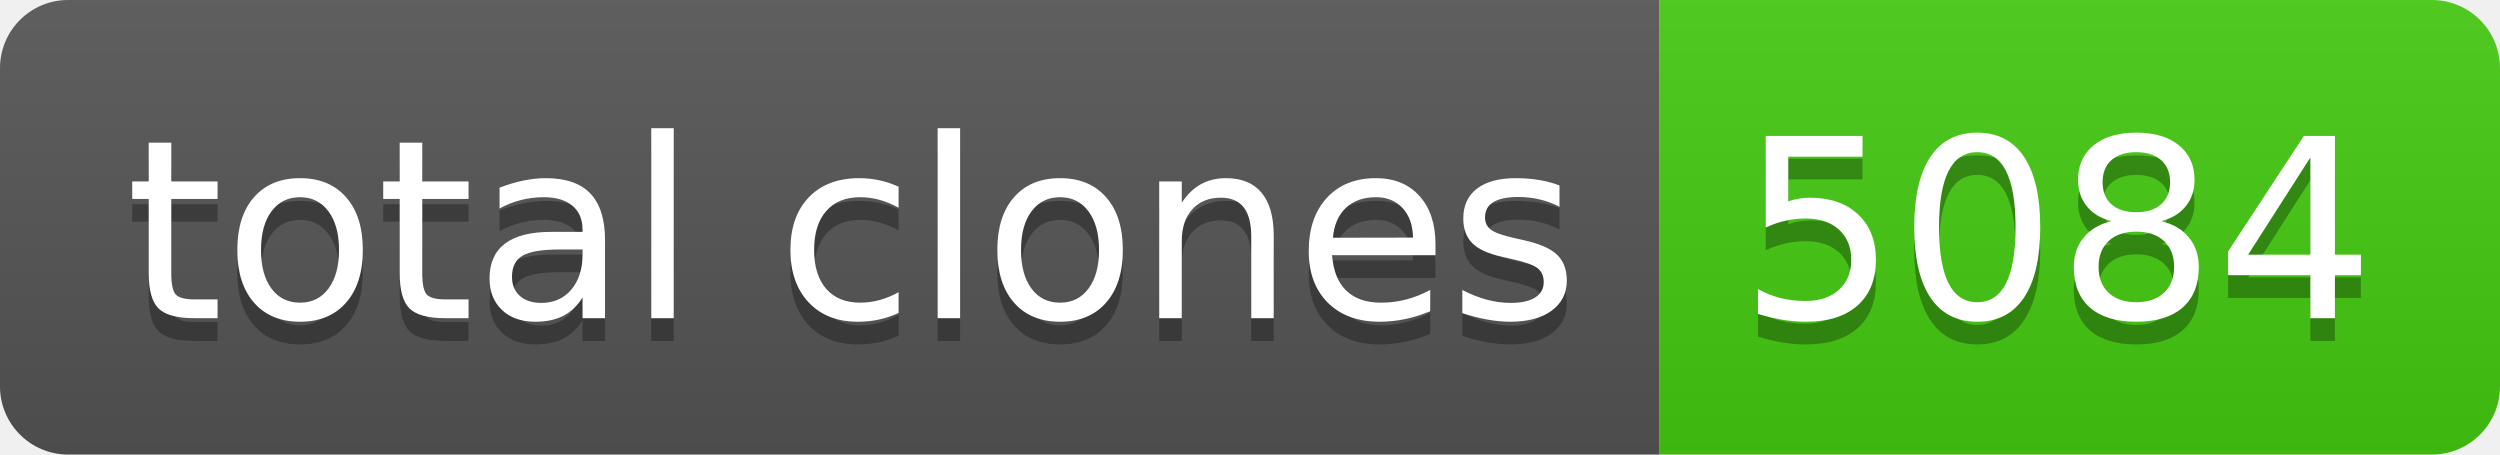
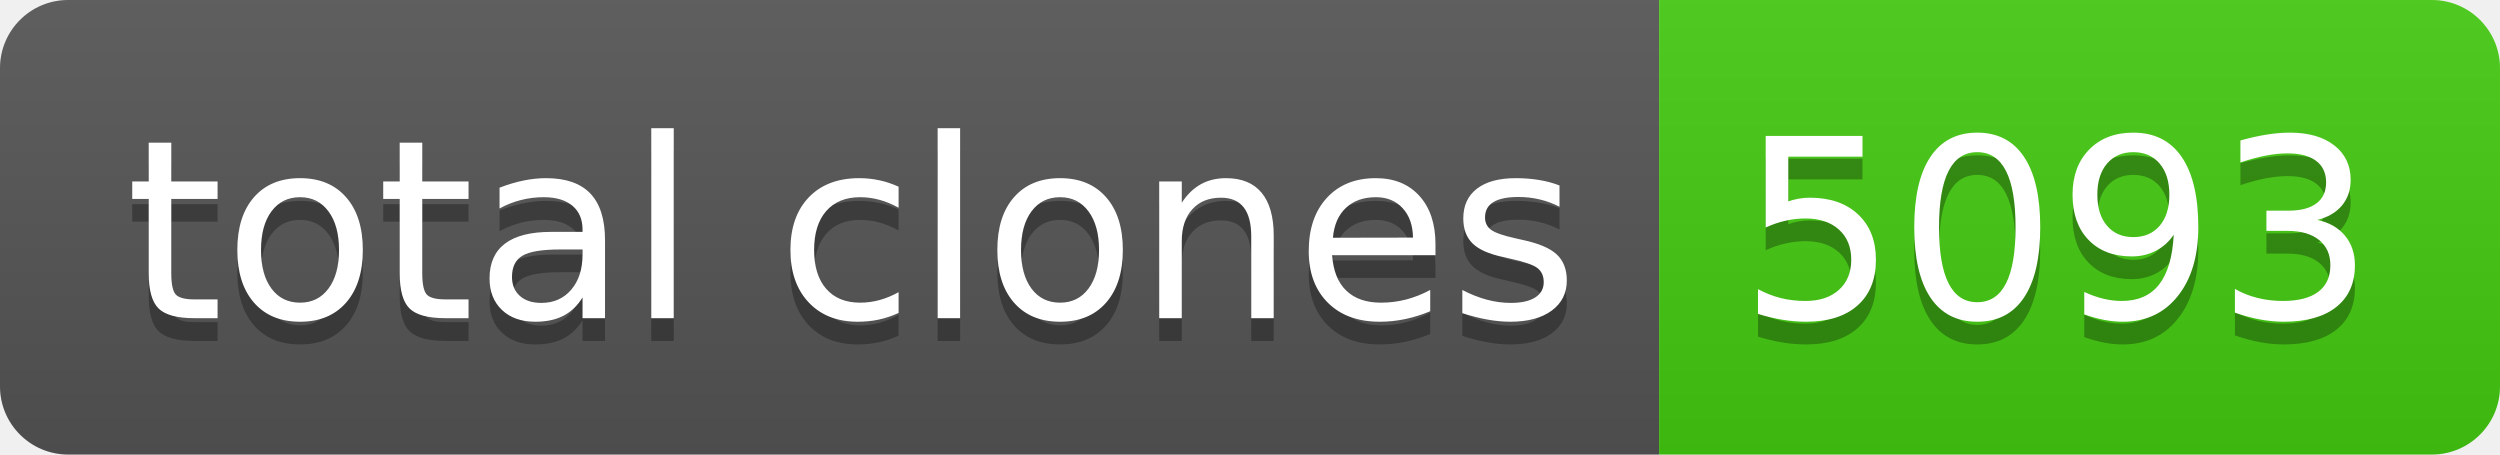
- <svg xmlns="http://www.w3.org/2000/svg" width="110" height="20" role="img" aria-label="total clones: 5084">
+ <svg xmlns="http://www.w3.org/2000/svg" width="110" height="20" role="img" aria-label="total clones: 5093">
  <linearGradient id="s" x2="0" y2="100%">
    <stop offset="0" stop-color="#bbb" stop-opacity=".1" />
    <stop offset="1" stop-opacity=".1" />
  </linearGradient>
  <clipPath id="r">
    <rect width="110" height="20" rx="3" fill="#fff" />
  </clipPath>
  <g clip-path="url(#r)">
    <rect width="73" height="20" fill="#555" />
    <rect x="73" width="37" height="20" fill="#4c1" />
    <rect width="110" height="20" fill="url(#s)" />
  </g>
  <g fill="#fff" text-anchor="middle" font-family="Verdana,Geneva,DejaVu Sans,sans-serif" text-rendering="geometricPrecision" font-size="110">
    <text aria-hidden="true" x="375" y="150" fill="#010101" fill-opacity=".3" transform="scale(.1)" textLength="630">total clones</text>
    <text x="375" y="140" transform="scale(.1)" fill="#fff" textLength="630">total clones</text>
-     <text aria-hidden="true" x="905" y="150" fill="#010101" fill-opacity=".3" transform="scale(.1)" textLength="270">5084</text>
-     <text x="905" y="140" transform="scale(.1)" fill="#fff" textLength="270">5084</text>
+     <text aria-hidden="true" x="905" y="150" fill="#010101" fill-opacity=".3" transform="scale(.1)" textLength="270">5093</text>
+     <text x="905" y="140" transform="scale(.1)" fill="#fff" textLength="270">5093</text>
  </g>
</svg>
